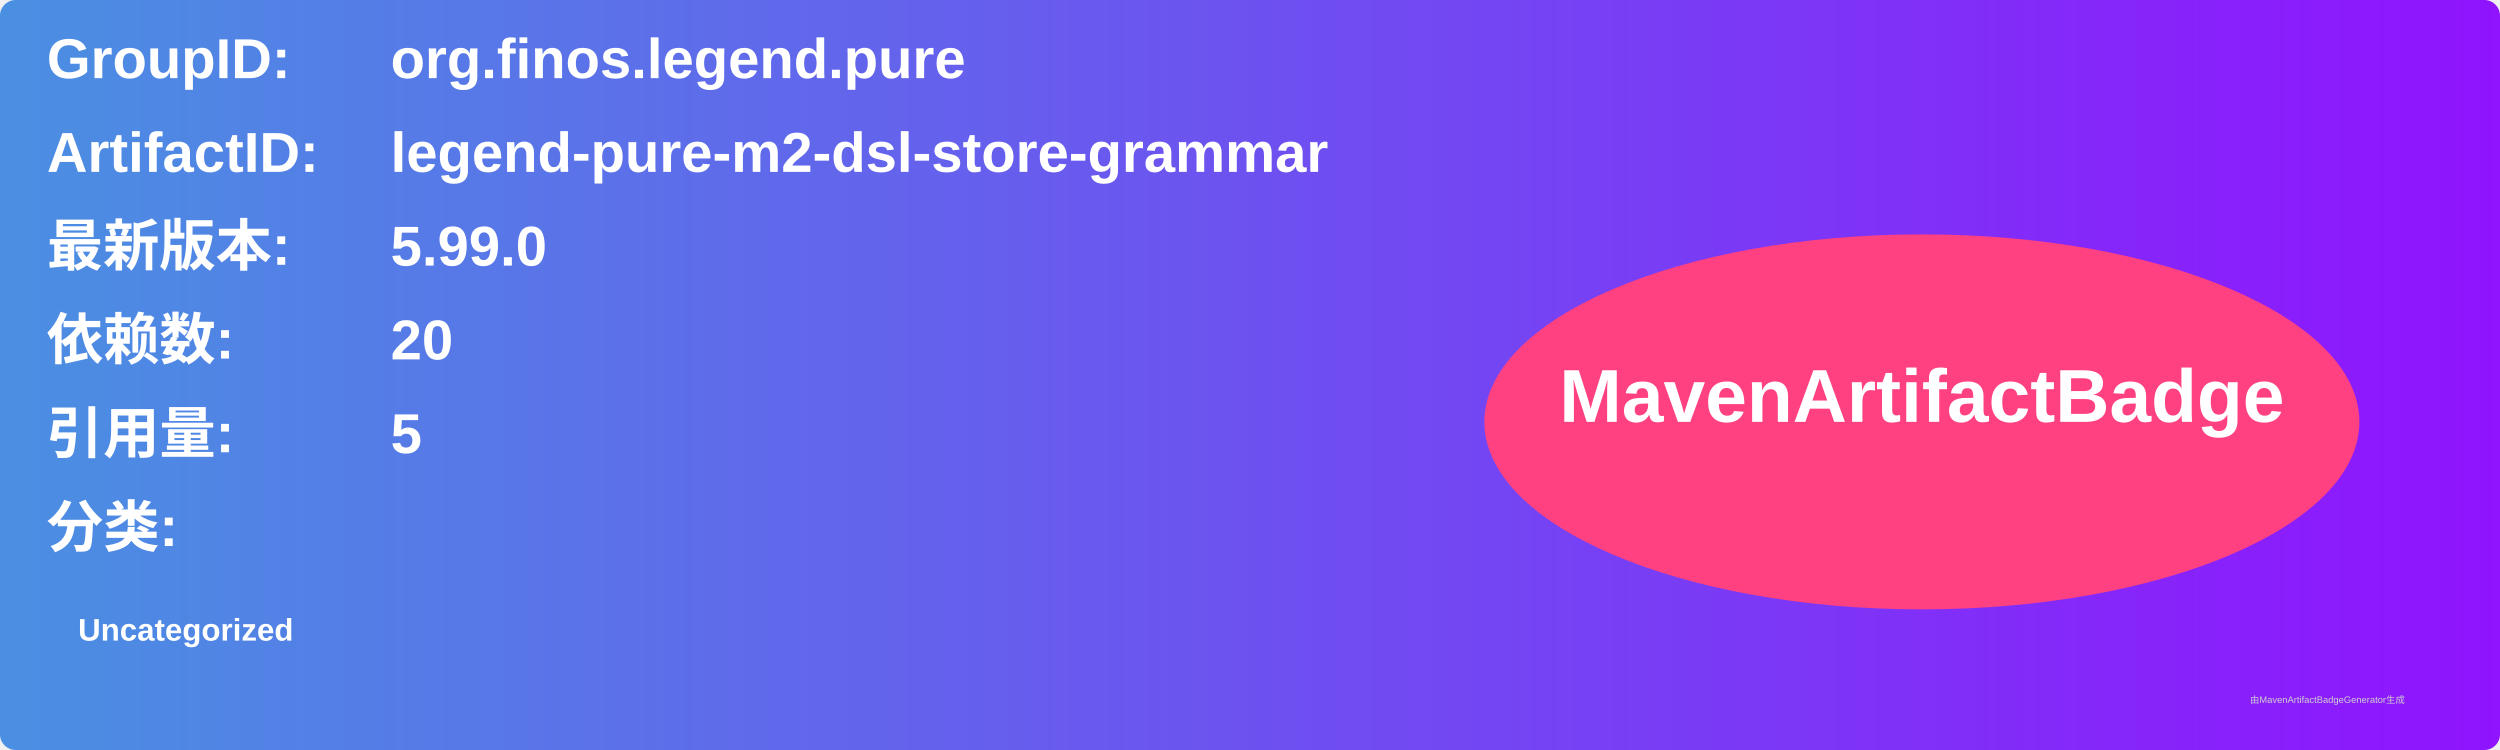
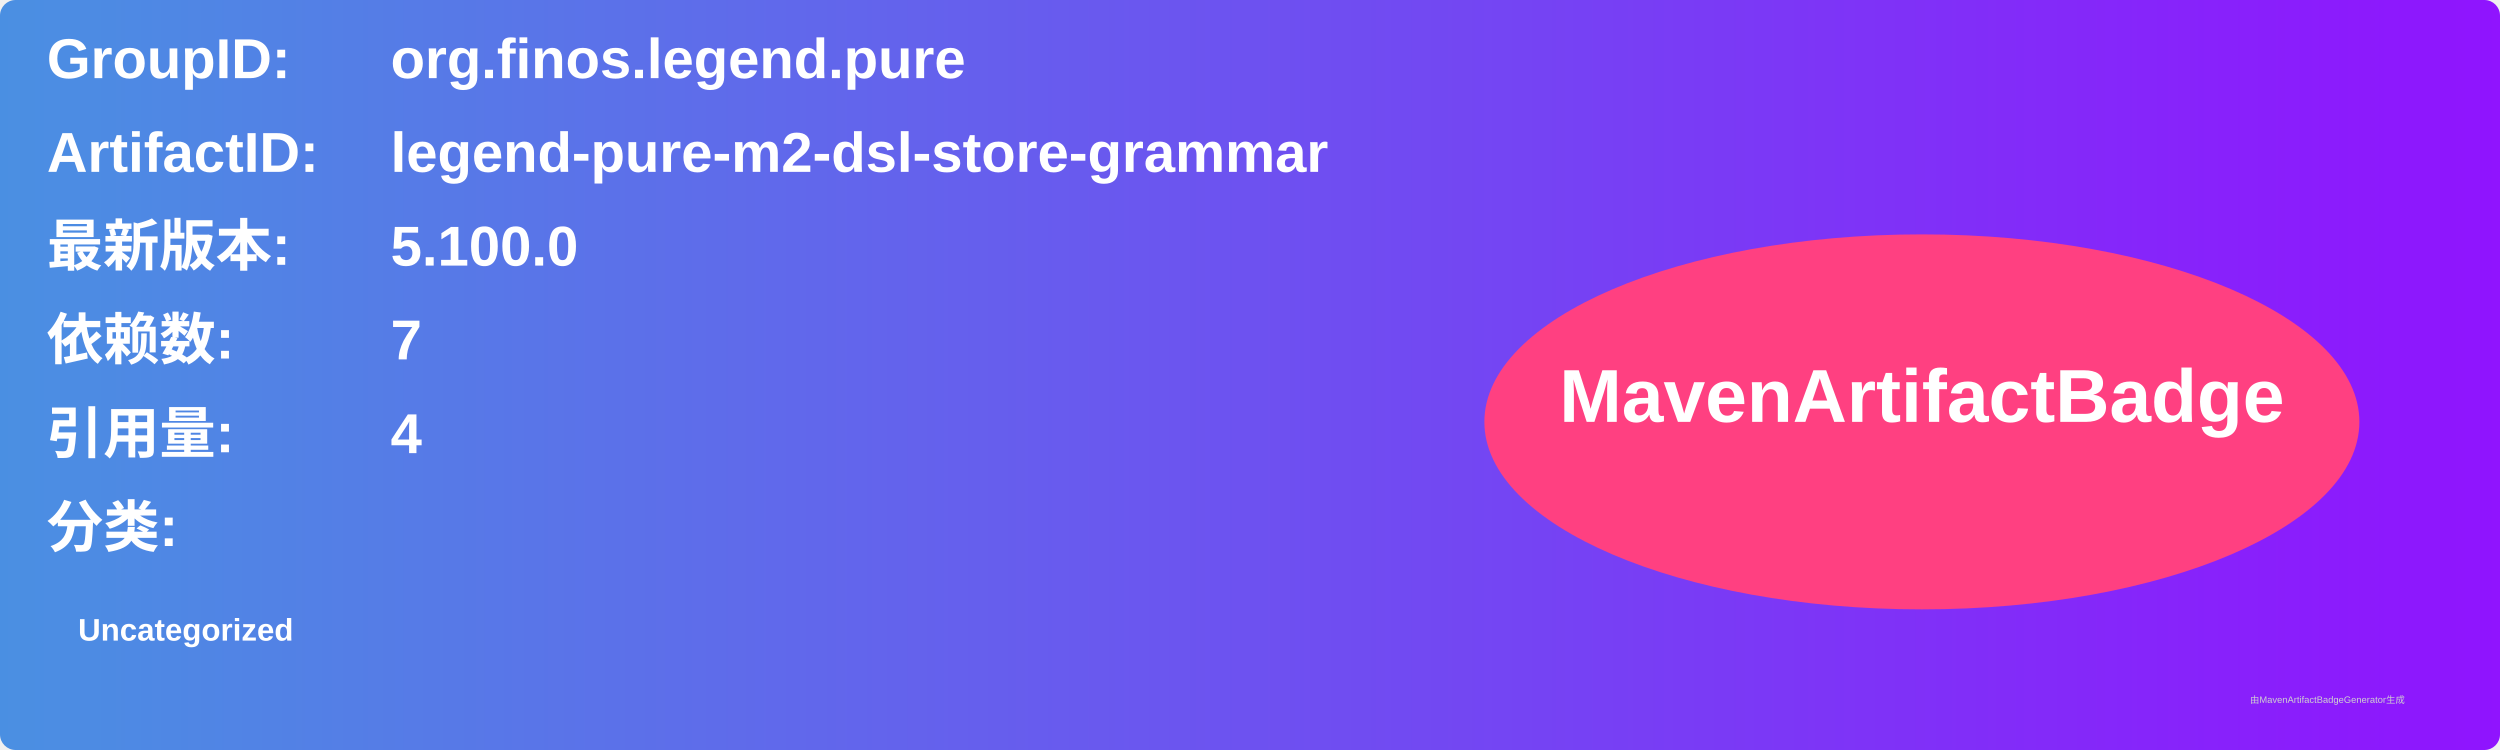
<svg xmlns="http://www.w3.org/2000/svg" width="800" height="240" viewBox="0 0 800 240">
  <linearGradient id="grad" x1="0%" y1="0%" x2="100%" y2="0%">
    <stop offset="0%" stop-color="#4a90e2" />
    <stop offset="100%" stop-color="#9013fe" />
  </linearGradient>
  <rect width="100%" height="100%" rx="5" ry="5" fill="url(#grad)" />
  <g transform="translate(15, 15)">
    <text x="0" y="10" font-family="Arial" font-size="18" fill="white" font-weight="bold" width="260">GroupID:</text>
    <text x="110" y="10" font-family="Arial" font-size="18" fill="white" font-weight="bold" width="460">org.finos.legend.pure</text>
    <text x="0" y="40" font-family="Arial" font-size="18" fill="white" font-weight="bold" width="260">ArtifactID:</text>
    <text x="110" y="40" font-family="Arial" font-size="18" fill="white" font-weight="bold" width="460">legend-pure-m2-dsl-store-grammar</text>
    <text x="0" y="70" font-family="Arial" font-size="18" fill="white" font-weight="bold">最新版本:</text>
    <text x="110" y="70" font-family="Arial" font-size="18" fill="white" font-weight="bold">
-       <tspan font-weight="bold">5.99.0</tspan>
+       <tspan font-weight="bold">5.100.0</tspan>
    </text>
    <text x="0" y="100" font-family="Arial" font-size="18" fill="white" font-weight="bold">依赖数: </text>
    <text x="110" y="100" font-family="Arial" font-size="18" fill="white">
-       <tspan font-weight="bold">20</tspan>
+       <tspan font-weight="bold">7</tspan>
    </text>
    <text x="0" y="130" font-family="Arial" font-size="18" fill="white" font-weight="bold">引用量: </text>
    <text x="110" y="130" font-family="Arial" font-size="18" fill="white">
-       <tspan font-weight="bold">5</tspan>
+       <tspan font-weight="bold">4</tspan>
    </text>
    <text x="0" y="160" font-family="Arial" font-size="18" fill="white" font-weight="bold">分类:</text>
    <text x="10" y="190" font-family="Arial" font-size="10" fill="white">
      <tspan font-weight="bold">Uncategorized</tspan>
    </text>
    <ellipse cx="600" cy="120" rx="140" ry="60" fill="#ff4081" />
    <text x="600" y="120" text-anchor="middle" font-family="Arial" font-size="24" fill="white" font-weight="bold">MavenArtifactBadge</text>
  </g>
  <text x="720" y="225" font-family="Arial" font-size="3" fill="#d0d0d0">由MavenArtifactBadgeGenerator生成</text>
</svg>
